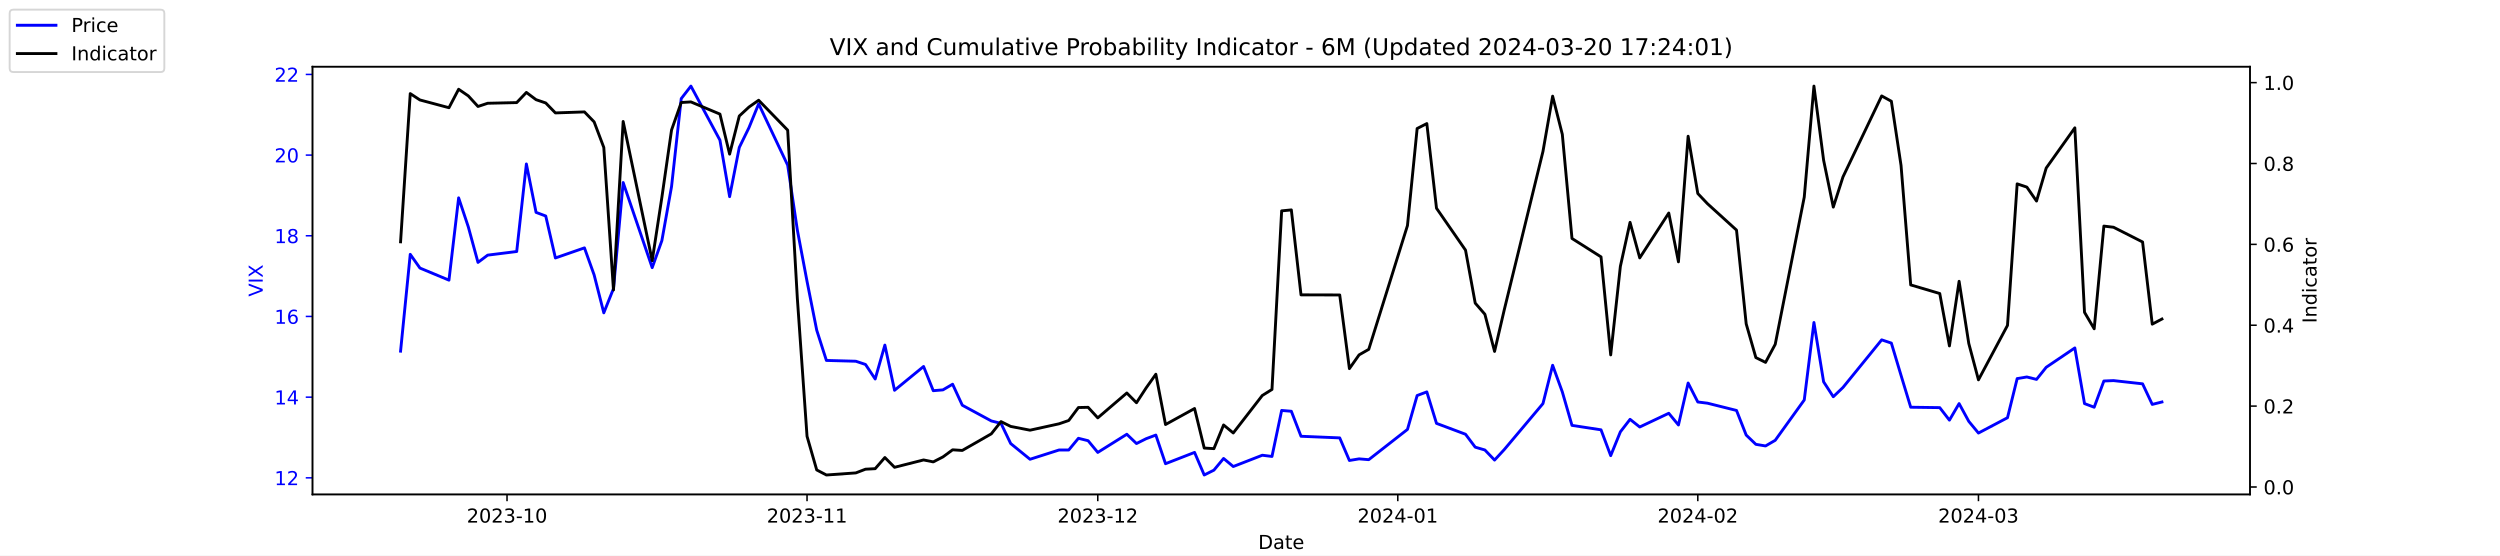
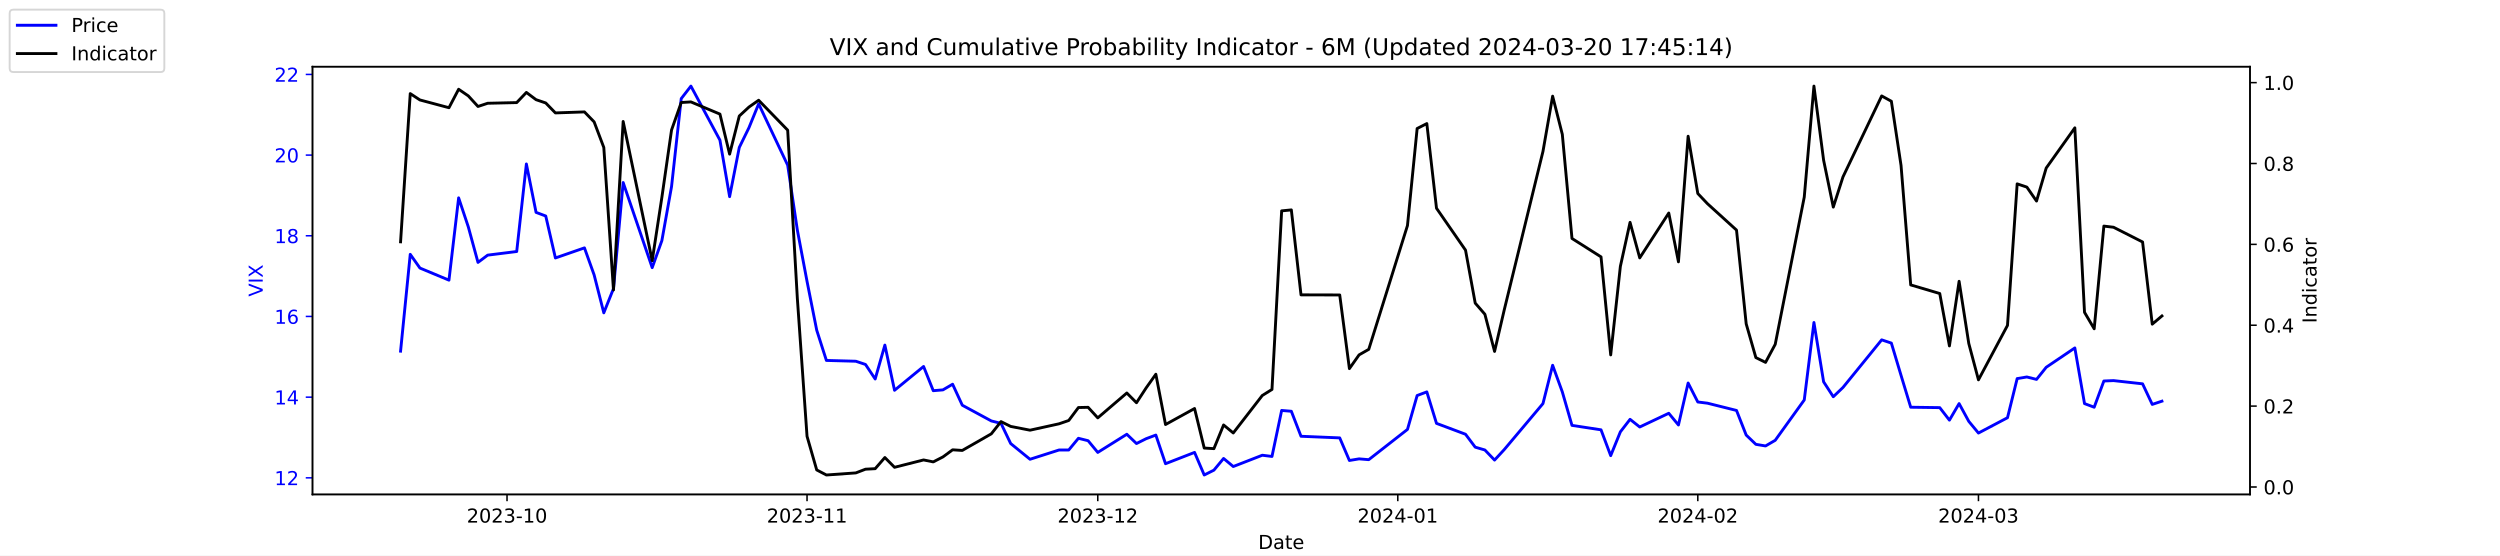
<svg xmlns="http://www.w3.org/2000/svg" xmlns:xlink="http://www.w3.org/1999/xlink" width="1296pt" height="288pt" viewBox="0 0 1296 288" version="1.1">
  <defs>
    <style type="text/css">*{stroke-linejoin: round; stroke-linecap: butt}</style>
  </defs>
  <g id="figure_1">
    <g id="patch_1">
      <path d="M 0 288  L 1296 288  L 1296 0  L 0 0  z " style="fill: #ffffff" />
    </g>
    <g id="axes_1">
      <g id="patch_2">
        <path d="M 162 256.32  L 1166.4 256.32  L 1166.4 34.56  L 162 34.56  z " style="fill: #ffffff" />
      </g>
      <g id="matplotlib.axis_1">
        <g id="xtick_1">
          <g id="line2d_1">
            <defs>
-               <path id="m87863d4981" d="M 0 0  L 0 3.5  " style="stroke: #000000; stroke-width: 0.8" />
+               <path id="mff0f65ae16" d="M 0 0  L 0 3.5  " style="stroke: #000000; stroke-width: 0.8" />
            </defs>
            <g>
-               <use xlink:href="#m87863d4981" x="262.841" y="256.32" style="stroke: #000000; stroke-width: 0.8" />
+               <use xlink:href="#mff0f65ae16" x="262.841" y="256.32" style="stroke: #000000; stroke-width: 0.8" />
            </g>
          </g>
          <g id="text_1">
            <g transform="translate(241.95 270.9184) scale(0.1 -0.1)">
              <defs>
                <path id="DejaVuSans-32" d="M 1228 531  L 3431 531  L 3431 0  L 469 0  L 469 531  Q 828 903 1448 1529  Q 2069 2156 2228 2338  Q 2531 2678 2651 2914  Q 2772 3150 2772 3378  Q 2772 3750 2511 3984  Q 2250 4219 1831 4219  Q 1534 4219 1204 4116  Q 875 4013 500 3803  L 500 4441  Q 881 4594 1212 4672  Q 1544 4750 1819 4750  Q 2544 4750 2975 4387  Q 3406 4025 3406 3419  Q 3406 3131 3298 2873  Q 3191 2616 2906 2266  Q 2828 2175 2409 1742  Q 1991 1309 1228 531  z " transform="scale(0.015625)" />
                <path id="DejaVuSans-30" d="M 2034 4250  Q 1547 4250 1301 3770  Q 1056 3291 1056 2328  Q 1056 1369 1301 889  Q 1547 409 2034 409  Q 2525 409 2770 889  Q 3016 1369 3016 2328  Q 3016 3291 2770 3770  Q 2525 4250 2034 4250  z M 2034 4750  Q 2819 4750 3233 4129  Q 3647 3509 3647 2328  Q 3647 1150 3233 529  Q 2819 -91 2034 -91  Q 1250 -91 836 529  Q 422 1150 422 2328  Q 422 3509 836 4129  Q 1250 4750 2034 4750  z " transform="scale(0.015625)" />
                <path id="DejaVuSans-33" d="M 2597 2516  Q 3050 2419 3304 2112  Q 3559 1806 3559 1356  Q 3559 666 3084 287  Q 2609 -91 1734 -91  Q 1441 -91 1130 -33  Q 819 25 488 141  L 488 750  Q 750 597 1062 519  Q 1375 441 1716 441  Q 2309 441 2620 675  Q 2931 909 2931 1356  Q 2931 1769 2642 2001  Q 2353 2234 1838 2234  L 1294 2234  L 1294 2753  L 1863 2753  Q 2328 2753 2575 2939  Q 2822 3125 2822 3475  Q 2822 3834 2567 4026  Q 2313 4219 1838 4219  Q 1578 4219 1281 4162  Q 984 4106 628 3988  L 628 4550  Q 988 4650 1302 4700  Q 1616 4750 1894 4750  Q 2613 4750 3031 4423  Q 3450 4097 3450 3541  Q 3450 3153 3228 2886  Q 3006 2619 2597 2516  z " transform="scale(0.015625)" />
                <path id="DejaVuSans-2d" d="M 313 2009  L 1997 2009  L 1997 1497  L 313 1497  L 313 2009  z " transform="scale(0.015625)" />
                <path id="DejaVuSans-31" d="M 794 531  L 1825 531  L 1825 4091  L 703 3866  L 703 4441  L 1819 4666  L 2450 4666  L 2450 531  L 3481 531  L 3481 0  L 794 0  L 794 531  z " transform="scale(0.015625)" />
              </defs>
              <use xlink:href="#DejaVuSans-32" />
              <use xlink:href="#DejaVuSans-30" x="63.623" />
              <use xlink:href="#DejaVuSans-32" x="127.246" />
              <use xlink:href="#DejaVuSans-33" x="190.869" />
              <use xlink:href="#DejaVuSans-2d" x="254.492" />
              <use xlink:href="#DejaVuSans-31" x="290.576" />
              <use xlink:href="#DejaVuSans-30" x="354.199" />
            </g>
          </g>
        </g>
        <g id="xtick_2">
          <g id="line2d_2">
            <g>
-               <use xlink:href="#m87863d4981" x="418.368" y="256.32" style="stroke: #000000; stroke-width: 0.8" />
+               <use xlink:href="#mff0f65ae16" x="418.368" y="256.32" style="stroke: #000000; stroke-width: 0.8" />
            </g>
          </g>
          <g id="text_2">
            <g transform="translate(397.4764 270.9184) scale(0.1 -0.1)">
              <use xlink:href="#DejaVuSans-32" />
              <use xlink:href="#DejaVuSans-30" x="63.623" />
              <use xlink:href="#DejaVuSans-32" x="127.246" />
              <use xlink:href="#DejaVuSans-33" x="190.869" />
              <use xlink:href="#DejaVuSans-2d" x="254.492" />
              <use xlink:href="#DejaVuSans-31" x="290.576" />
              <use xlink:href="#DejaVuSans-31" x="354.199" />
            </g>
          </g>
        </g>
        <g id="xtick_3">
          <g id="line2d_3">
            <g>
-               <use xlink:href="#m87863d4981" x="569.086" y="256.32" style="stroke: #000000; stroke-width: 0.8" />
+               <use xlink:href="#mff0f65ae16" x="569.086" y="256.32" style="stroke: #000000; stroke-width: 0.8" />
            </g>
          </g>
          <g id="text_3">
            <g transform="translate(548.195 270.9184) scale(0.1 -0.1)">
              <use xlink:href="#DejaVuSans-32" />
              <use xlink:href="#DejaVuSans-30" x="63.623" />
              <use xlink:href="#DejaVuSans-32" x="127.246" />
              <use xlink:href="#DejaVuSans-33" x="190.869" />
              <use xlink:href="#DejaVuSans-2d" x="254.492" />
              <use xlink:href="#DejaVuSans-31" x="290.576" />
              <use xlink:href="#DejaVuSans-32" x="354.199" />
            </g>
          </g>
        </g>
        <g id="xtick_4">
          <g id="line2d_4">
            <g>
-               <use xlink:href="#m87863d4981" x="724.613" y="256.32" style="stroke: #000000; stroke-width: 0.8" />
+               <use xlink:href="#mff0f65ae16" x="724.613" y="256.32" style="stroke: #000000; stroke-width: 0.8" />
            </g>
          </g>
          <g id="text_4">
            <g transform="translate(703.7214 270.9184) scale(0.1 -0.1)">
              <defs>
                <path id="DejaVuSans-34" d="M 2419 4116  L 825 1625  L 2419 1625  L 2419 4116  z M 2253 4666  L 3047 4666  L 3047 1625  L 3713 1625  L 3713 1100  L 3047 1100  L 3047 0  L 2419 0  L 2419 1100  L 313 1100  L 313 1709  L 2253 4666  z " transform="scale(0.015625)" />
              </defs>
              <use xlink:href="#DejaVuSans-32" />
              <use xlink:href="#DejaVuSans-30" x="63.623" />
              <use xlink:href="#DejaVuSans-32" x="127.246" />
              <use xlink:href="#DejaVuSans-34" x="190.869" />
              <use xlink:href="#DejaVuSans-2d" x="254.492" />
              <use xlink:href="#DejaVuSans-30" x="290.576" />
              <use xlink:href="#DejaVuSans-31" x="354.199" />
            </g>
          </g>
        </g>
        <g id="xtick_5">
          <g id="line2d_5">
            <g>
-               <use xlink:href="#m87863d4981" x="880.139" y="256.32" style="stroke: #000000; stroke-width: 0.8" />
+               <use xlink:href="#mff0f65ae16" x="880.139" y="256.32" style="stroke: #000000; stroke-width: 0.8" />
            </g>
          </g>
          <g id="text_5">
            <g transform="translate(859.2479 270.9184) scale(0.1 -0.1)">
              <use xlink:href="#DejaVuSans-32" />
              <use xlink:href="#DejaVuSans-30" x="63.623" />
              <use xlink:href="#DejaVuSans-32" x="127.246" />
              <use xlink:href="#DejaVuSans-34" x="190.869" />
              <use xlink:href="#DejaVuSans-2d" x="254.492" />
              <use xlink:href="#DejaVuSans-30" x="290.576" />
              <use xlink:href="#DejaVuSans-32" x="354.199" />
            </g>
          </g>
        </g>
        <g id="xtick_6">
          <g id="line2d_6">
            <g>
-               <use xlink:href="#m87863d4981" x="1025.632" y="256.32" style="stroke: #000000; stroke-width: 0.8" />
+               <use xlink:href="#mff0f65ae16" x="1025.632" y="256.32" style="stroke: #000000; stroke-width: 0.8" />
            </g>
          </g>
          <g id="text_6">
            <g transform="translate(1004.74 270.9184) scale(0.1 -0.1)">
              <use xlink:href="#DejaVuSans-32" />
              <use xlink:href="#DejaVuSans-30" x="63.623" />
              <use xlink:href="#DejaVuSans-32" x="127.246" />
              <use xlink:href="#DejaVuSans-34" x="190.869" />
              <use xlink:href="#DejaVuSans-2d" x="254.492" />
              <use xlink:href="#DejaVuSans-30" x="290.576" />
              <use xlink:href="#DejaVuSans-33" x="354.199" />
            </g>
          </g>
        </g>
        <g id="text_7">
          <g transform="translate(652.2492 284.5966) scale(0.1 -0.1)">
            <defs>
              <path id="DejaVuSans-44" d="M 1259 4147  L 1259 519  L 2022 519  Q 2988 519 3436 956  Q 3884 1394 3884 2338  Q 3884 3275 3436 3711  Q 2988 4147 2022 4147  L 1259 4147  z M 628 4666  L 1925 4666  Q 3281 4666 3915 4102  Q 4550 3538 4550 2338  Q 4550 1131 3912 565  Q 3275 0 1925 0  L 628 0  L 628 4666  z " transform="scale(0.015625)" />
              <path id="DejaVuSans-61" d="M 2194 1759  Q 1497 1759 1228 1600  Q 959 1441 959 1056  Q 959 750 1161 570  Q 1363 391 1709 391  Q 2188 391 2477 730  Q 2766 1069 2766 1631  L 2766 1759  L 2194 1759  z M 3341 1997  L 3341 0  L 2766 0  L 2766 531  Q 2569 213 2275 61  Q 1981 -91 1556 -91  Q 1019 -91 701 211  Q 384 513 384 1019  Q 384 1609 779 1909  Q 1175 2209 1959 2209  L 2766 2209  L 2766 2266  Q 2766 2663 2505 2880  Q 2244 3097 1772 3097  Q 1472 3097 1187 3025  Q 903 2953 641 2809  L 641 3341  Q 956 3463 1253 3523  Q 1550 3584 1831 3584  Q 2591 3584 2966 3190  Q 3341 2797 3341 1997  z " transform="scale(0.015625)" />
              <path id="DejaVuSans-74" d="M 1172 4494  L 1172 3500  L 2356 3500  L 2356 3053  L 1172 3053  L 1172 1153  Q 1172 725 1289 603  Q 1406 481 1766 481  L 2356 481  L 2356 0  L 1766 0  Q 1100 0 847 248  Q 594 497 594 1153  L 594 3053  L 172 3053  L 172 3500  L 594 3500  L 594 4494  L 1172 4494  z " transform="scale(0.015625)" />
              <path id="DejaVuSans-65" d="M 3597 1894  L 3597 1613  L 953 1613  Q 991 1019 1311 708  Q 1631 397 2203 397  Q 2534 397 2845 478  Q 3156 559 3463 722  L 3463 178  Q 3153 47 2828 -22  Q 2503 -91 2169 -91  Q 1331 -91 842 396  Q 353 884 353 1716  Q 353 2575 817 3079  Q 1281 3584 2069 3584  Q 2775 3584 3186 3129  Q 3597 2675 3597 1894  z M 3022 2063  Q 3016 2534 2758 2815  Q 2500 3097 2075 3097  Q 1594 3097 1305 2825  Q 1016 2553 972 2059  L 3022 2063  z " transform="scale(0.015625)" />
            </defs>
            <use xlink:href="#DejaVuSans-44" />
            <use xlink:href="#DejaVuSans-61" x="77.002" />
            <use xlink:href="#DejaVuSans-74" x="138.281" />
            <use xlink:href="#DejaVuSans-65" x="177.49" />
          </g>
        </g>
      </g>
      <g id="matplotlib.axis_2">
        <g id="ytick_1">
          <g id="line2d_7">
            <defs>
-               <path id="m4eb870f3af" d="M 0 0  L -3.5 0  " style="stroke: #0000ff; stroke-width: 0.8" />
+               <path id="m9106d88a7b" d="M 0 0  L -3.5 0  " style="stroke: #0000ff; stroke-width: 0.8" />
            </defs>
            <g>
-               <use xlink:href="#m4eb870f3af" x="162" y="247.704" style="fill: #0000ff; stroke: #0000ff; stroke-width: 0.8" />
+               <use xlink:href="#m9106d88a7b" x="162" y="247.704" style="fill: #0000ff; stroke: #0000ff; stroke-width: 0.8" />
            </g>
          </g>
          <g id="text_8">
            <g style="fill: #0000ff" transform="translate(142.275 251.5031) scale(0.1 -0.1)">
              <use xlink:href="#DejaVuSans-31" />
              <use xlink:href="#DejaVuSans-32" x="63.623" />
            </g>
          </g>
        </g>
        <g id="ytick_2">
          <g id="line2d_8">
            <g>
-               <use xlink:href="#m4eb870f3af" x="162" y="205.878" style="fill: #0000ff; stroke: #0000ff; stroke-width: 0.8" />
+               <use xlink:href="#m9106d88a7b" x="162" y="205.878" style="fill: #0000ff; stroke: #0000ff; stroke-width: 0.8" />
            </g>
          </g>
          <g id="text_9">
            <g style="fill: #0000ff" transform="translate(142.275 209.6774) scale(0.1 -0.1)">
              <use xlink:href="#DejaVuSans-31" />
              <use xlink:href="#DejaVuSans-34" x="63.623" />
            </g>
          </g>
        </g>
        <g id="ytick_3">
          <g id="line2d_9">
            <g>
-               <use xlink:href="#m4eb870f3af" x="162" y="164.052" style="fill: #0000ff; stroke: #0000ff; stroke-width: 0.8" />
+               <use xlink:href="#m9106d88a7b" x="162" y="164.052" style="fill: #0000ff; stroke: #0000ff; stroke-width: 0.8" />
            </g>
          </g>
          <g id="text_10">
            <g style="fill: #0000ff" transform="translate(142.275 167.8517) scale(0.1 -0.1)">
              <defs>
                <path id="DejaVuSans-36" d="M 2113 2584  Q 1688 2584 1439 2293  Q 1191 2003 1191 1497  Q 1191 994 1439 701  Q 1688 409 2113 409  Q 2538 409 2786 701  Q 3034 994 3034 1497  Q 3034 2003 2786 2293  Q 2538 2584 2113 2584  z M 3366 4563  L 3366 3988  Q 3128 4100 2886 4159  Q 2644 4219 2406 4219  Q 1781 4219 1451 3797  Q 1122 3375 1075 2522  Q 1259 2794 1537 2939  Q 1816 3084 2150 3084  Q 2853 3084 3261 2657  Q 3669 2231 3669 1497  Q 3669 778 3244 343  Q 2819 -91 2113 -91  Q 1303 -91 875 529  Q 447 1150 447 2328  Q 447 3434 972 4092  Q 1497 4750 2381 4750  Q 2619 4750 2861 4703  Q 3103 4656 3366 4563  z " transform="scale(0.015625)" />
              </defs>
              <use xlink:href="#DejaVuSans-31" />
              <use xlink:href="#DejaVuSans-36" x="63.623" />
            </g>
          </g>
        </g>
        <g id="ytick_4">
          <g id="line2d_10">
            <g>
-               <use xlink:href="#m4eb870f3af" x="162" y="122.227" style="fill: #0000ff; stroke: #0000ff; stroke-width: 0.8" />
+               <use xlink:href="#m9106d88a7b" x="162" y="122.227" style="fill: #0000ff; stroke: #0000ff; stroke-width: 0.8" />
            </g>
          </g>
          <g id="text_11">
            <g style="fill: #0000ff" transform="translate(142.275 126.0259) scale(0.1 -0.1)">
              <defs>
                <path id="DejaVuSans-38" d="M 2034 2216  Q 1584 2216 1326 1975  Q 1069 1734 1069 1313  Q 1069 891 1326 650  Q 1584 409 2034 409  Q 2484 409 2743 651  Q 3003 894 3003 1313  Q 3003 1734 2745 1975  Q 2488 2216 2034 2216  z M 1403 2484  Q 997 2584 770 2862  Q 544 3141 544 3541  Q 544 4100 942 4425  Q 1341 4750 2034 4750  Q 2731 4750 3128 4425  Q 3525 4100 3525 3541  Q 3525 3141 3298 2862  Q 3072 2584 2669 2484  Q 3125 2378 3379 2068  Q 3634 1759 3634 1313  Q 3634 634 3220 271  Q 2806 -91 2034 -91  Q 1263 -91 848 271  Q 434 634 434 1313  Q 434 1759 690 2068  Q 947 2378 1403 2484  z M 1172 3481  Q 1172 3119 1398 2916  Q 1625 2713 2034 2713  Q 2441 2713 2670 2916  Q 2900 3119 2900 3481  Q 2900 3844 2670 4047  Q 2441 4250 2034 4250  Q 1625 4250 1398 4047  Q 1172 3844 1172 3481  z " transform="scale(0.015625)" />
              </defs>
              <use xlink:href="#DejaVuSans-31" />
              <use xlink:href="#DejaVuSans-38" x="63.623" />
            </g>
          </g>
        </g>
        <g id="ytick_5">
          <g id="line2d_11">
            <g>
-               <use xlink:href="#m4eb870f3af" x="162" y="80.401" style="fill: #0000ff; stroke: #0000ff; stroke-width: 0.8" />
+               <use xlink:href="#m9106d88a7b" x="162" y="80.401" style="fill: #0000ff; stroke: #0000ff; stroke-width: 0.8" />
            </g>
          </g>
          <g id="text_12">
            <g style="fill: #0000ff" transform="translate(142.275 84.2002) scale(0.1 -0.1)">
              <use xlink:href="#DejaVuSans-32" />
              <use xlink:href="#DejaVuSans-30" x="63.623" />
            </g>
          </g>
        </g>
        <g id="ytick_6">
          <g id="line2d_12">
            <g>
-               <use xlink:href="#m4eb870f3af" x="162" y="38.575" style="fill: #0000ff; stroke: #0000ff; stroke-width: 0.8" />
+               <use xlink:href="#m9106d88a7b" x="162" y="38.575" style="fill: #0000ff; stroke: #0000ff; stroke-width: 0.8" />
            </g>
          </g>
          <g id="text_13">
            <g style="fill: #0000ff" transform="translate(142.275 42.37447) scale(0.1 -0.1)">
              <use xlink:href="#DejaVuSans-32" />
              <use xlink:href="#DejaVuSans-32" x="63.623" />
            </g>
          </g>
        </g>
        <g id="text_14">
          <g style="fill: #0000ff" transform="translate(136.1953 153.7603) rotate(-90) scale(0.1 -0.1)">
            <defs>
              <path id="DejaVuSans-56" d="M 1831 0  L 50 4666  L 709 4666  L 2188 738  L 3669 4666  L 4325 4666  L 2547 0  L 1831 0  z " transform="scale(0.015625)" />
              <path id="DejaVuSans-49" d="M 628 4666  L 1259 4666  L 1259 0  L 628 0  L 628 4666  z " transform="scale(0.015625)" />
              <path id="DejaVuSans-58" d="M 403 4666  L 1081 4666  L 2241 2931  L 3406 4666  L 4084 4666  L 2584 2425  L 4184 0  L 3506 0  L 2194 1984  L 872 0  L 191 0  L 1856 2491  L 403 4666  z " transform="scale(0.015625)" />
            </defs>
            <use xlink:href="#DejaVuSans-56" />
            <use xlink:href="#DejaVuSans-49" x="68.408" />
            <use xlink:href="#DejaVuSans-58" x="97.9" />
          </g>
        </g>
      </g>
      <g id="line2d_13">
-         <path d="M 207.655 182.037  L 212.672 131.847  L 217.689 138.957  L 232.739 145.231  L 237.756 102.569  L 242.773 117.626  L 247.79 136.029  L 252.807 132.265  L 267.858 130.383  L 272.875 85.002  L 277.892 110.097  L 282.909 111.979  L 287.926 133.729  L 302.977 128.501  L 307.994 142.512  L 313.011 162.17  L 318.028 149.623  L 323.045 94.622  L 338.096 138.748  L 343.113 124.736  L 348.13 96.713  L 353.147 51.123  L 358.164 44.64  L 373.215 72.663  L 378.232 101.941  L 383.249 76.428  L 388.266 66.18  L 393.283 53.842  L 408.334 85.629  L 413.351 119.299  L 418.368 145.858  L 423.385 171.163  L 428.402 186.847  L 443.662 187.266  L 448.679 188.939  L 453.696 196.467  L 458.713 178.901  L 463.73 202.323  L 478.781 189.984  L 483.798 202.532  L 488.815 202.114  L 493.832 199.186  L 498.849 210.061  L 513.9 218.217  L 518.917 219.472  L 523.934 229.928  L 533.967 238.084  L 549.018 233.274  L 554.035 233.274  L 559.052 227.209  L 564.069 228.464  L 569.086 234.529  L 584.137 225.118  L 589.154 229.928  L 594.171 227.418  L 599.188 225.536  L 604.205 240.384  L 619.256 234.529  L 624.273 246.24  L 629.29 243.73  L 634.307 237.666  L 639.324 241.848  L 654.375 235.993  L 659.392 236.62  L 664.409 212.779  L 669.426 213.198  L 674.443 226.164  L 694.511 227  L 699.528 238.711  L 704.545 237.875  L 709.562 238.293  L 729.63 222.608  L 734.647 205.042  L 739.664 203.159  L 744.681 219.472  L 759.732 225.118  L 764.749 231.81  L 769.766 233.274  L 774.783 238.502  L 779.8 233.065  L 799.868 209.224  L 804.885 189.357  L 809.902 203.159  L 814.919 220.517  L 829.969 222.818  L 834.986 236.202  L 840.003 223.863  L 845.02 217.38  L 850.037 221.354  L 865.088 214.243  L 870.105 220.308  L 875.122 198.559  L 880.139 208.388  L 885.156 209.015  L 900.207 212.779  L 905.224 225.536  L 910.241 230.346  L 915.258 231.183  L 920.275 228.255  L 935.326 207.342  L 940.343 167.189  L 945.36 197.931  L 950.377 205.669  L 955.394 200.859  L 975.462 176.182  L 980.479 177.855  L 985.496 194.585  L 990.513 211.106  L 1005.564 211.316  L 1010.581 217.798  L 1015.598 209.224  L 1020.615 218.426  L 1025.632 224.491  L 1040.683 216.544  L 1045.7 196.258  L 1050.717 195.422  L 1055.734 196.677  L 1060.751 190.403  L 1075.593 180.364  L 1080.61 209.224  L 1085.627 211.106  L 1090.644 197.513  L 1095.661 197.304  L 1110.711 198.977  L 1115.728 209.642  L 1120.745 208.388  " clip-path="url(#pd33dd49cc5)" style="fill: none; stroke: #0000ff; stroke-width: 1.5; stroke-linecap: square" />
+         <path d="M 207.655 182.037  L 212.672 131.847  L 217.689 138.957  L 232.739 145.231  L 237.756 102.569  L 242.773 117.626  L 247.79 136.029  L 252.807 132.265  L 267.858 130.383  L 272.875 85.002  L 277.892 110.097  L 282.909 111.979  L 287.926 133.729  L 302.977 128.501  L 307.994 142.512  L 313.011 162.17  L 318.028 149.623  L 323.045 94.622  L 338.096 138.748  L 343.113 124.736  L 348.13 96.713  L 353.147 51.123  L 358.164 44.64  L 373.215 72.663  L 378.232 101.941  L 383.249 76.428  L 388.266 66.18  L 393.283 53.842  L 408.334 85.629  L 413.351 119.299  L 418.368 145.858  L 423.385 171.163  L 428.402 186.847  L 443.662 187.266  L 448.679 188.939  L 453.696 196.467  L 458.713 178.901  L 463.73 202.323  L 478.781 189.984  L 483.798 202.532  L 488.815 202.114  L 493.832 199.186  L 498.849 210.061  L 513.9 218.217  L 518.917 219.472  L 523.934 229.928  L 533.967 238.084  L 549.018 233.274  L 554.035 233.274  L 559.052 227.209  L 564.069 228.464  L 569.086 234.529  L 584.137 225.118  L 589.154 229.928  L 594.171 227.418  L 599.188 225.536  L 604.205 240.384  L 619.256 234.529  L 624.273 246.24  L 629.29 243.73  L 634.307 237.666  L 639.324 241.848  L 654.375 235.993  L 659.392 236.62  L 664.409 212.779  L 669.426 213.198  L 674.443 226.164  L 694.511 227  L 699.528 238.711  L 704.545 237.875  L 709.562 238.293  L 729.63 222.608  L 734.647 205.042  L 739.664 203.159  L 744.681 219.472  L 759.732 225.118  L 764.749 231.81  L 769.766 233.274  L 774.783 238.502  L 779.8 233.065  L 799.868 209.224  L 804.885 189.357  L 809.902 203.159  L 814.919 220.517  L 829.969 222.818  L 834.986 236.202  L 840.003 223.863  L 845.02 217.38  L 850.037 221.354  L 865.088 214.243  L 870.105 220.308  L 875.122 198.559  L 880.139 208.388  L 885.156 209.015  L 900.207 212.779  L 905.224 225.536  L 910.241 230.346  L 915.258 231.183  L 920.275 228.255  L 935.326 207.342  L 940.343 167.189  L 945.36 197.931  L 950.377 205.669  L 955.394 200.859  L 975.462 176.182  L 980.479 177.855  L 985.496 194.585  L 990.513 211.106  L 1005.564 211.316  L 1010.581 217.798  L 1015.598 209.224  L 1020.615 218.426  L 1025.632 224.491  L 1040.683 216.544  L 1045.7 196.258  L 1050.717 195.422  L 1055.734 196.677  L 1060.751 190.403  L 1075.593 180.364  L 1080.61 209.224  L 1085.627 211.106  L 1090.644 197.513  L 1095.661 197.304  L 1110.711 198.977  L 1115.728 209.642  L 1120.745 207.969  " clip-path="url(#p657e488a94)" style="fill: none; stroke: #0000ff; stroke-width: 1.5; stroke-linecap: square" />
      </g>
      <g id="patch_3">
        <path d="M 162 256.32  L 162 34.56  " style="fill: none; stroke: #000000; stroke-width: 0.8; stroke-linejoin: miter; stroke-linecap: square" />
      </g>
      <g id="patch_4">
        <path d="M 1166.4 256.32  L 1166.4 34.56  " style="fill: none; stroke: #000000; stroke-width: 0.8; stroke-linejoin: miter; stroke-linecap: square" />
      </g>
      <g id="patch_5">
        <path d="M 162 256.32  L 1166.4 256.32  " style="fill: none; stroke: #000000; stroke-width: 0.8; stroke-linejoin: miter; stroke-linecap: square" />
      </g>
      <g id="patch_6">
        <path d="M 162 34.56  L 1166.4 34.56  " style="fill: none; stroke: #000000; stroke-width: 0.8; stroke-linejoin: miter; stroke-linecap: square" />
      </g>
    </g>
    <g id="axes_2">
      <g id="matplotlib.axis_3">
        <g id="ytick_7">
          <g id="line2d_14">
            <defs>
-               <path id="m536a6d7757" d="M 0 0  L 3.5 0  " style="stroke: #000000; stroke-width: 0.8" />
+               <path id="mf52c70230d" d="M 0 0  L 3.5 0  " style="stroke: #000000; stroke-width: 0.8" />
            </defs>
            <g>
-               <use xlink:href="#m536a6d7757" x="1166.4" y="252.461" style="stroke: #000000; stroke-width: 0.8" />
+               <use xlink:href="#mf52c70230d" x="1166.4" y="252.461" style="stroke: #000000; stroke-width: 0.8" />
            </g>
          </g>
          <g id="text_15">
            <g transform="translate(1173.4 256.2606) scale(0.1 -0.1)">
              <defs>
                <path id="DejaVuSans-2e" d="M 684 794  L 1344 794  L 1344 0  L 684 0  L 684 794  z " transform="scale(0.015625)" />
              </defs>
              <use xlink:href="#DejaVuSans-30" />
              <use xlink:href="#DejaVuSans-2e" x="63.623" />
              <use xlink:href="#DejaVuSans-30" x="95.41" />
            </g>
          </g>
        </g>
        <g id="ytick_8">
          <g id="line2d_15">
            <g>
-               <use xlink:href="#m536a6d7757" x="1166.4" y="210.535" style="stroke: #000000; stroke-width: 0.8" />
+               <use xlink:href="#mf52c70230d" x="1166.4" y="210.535" style="stroke: #000000; stroke-width: 0.8" />
            </g>
          </g>
          <g id="text_16">
            <g transform="translate(1173.4 214.3337) scale(0.1 -0.1)">
              <use xlink:href="#DejaVuSans-30" />
              <use xlink:href="#DejaVuSans-2e" x="63.623" />
              <use xlink:href="#DejaVuSans-32" x="95.41" />
            </g>
          </g>
        </g>
        <g id="ytick_9">
          <g id="line2d_16">
            <g>
-               <use xlink:href="#m536a6d7757" x="1166.4" y="168.608" style="stroke: #000000; stroke-width: 0.8" />
+               <use xlink:href="#mf52c70230d" x="1166.4" y="168.608" style="stroke: #000000; stroke-width: 0.8" />
            </g>
          </g>
          <g id="text_17">
            <g transform="translate(1173.4 172.4068) scale(0.1 -0.1)">
              <use xlink:href="#DejaVuSans-30" />
              <use xlink:href="#DejaVuSans-2e" x="63.623" />
              <use xlink:href="#DejaVuSans-34" x="95.41" />
            </g>
          </g>
        </g>
        <g id="ytick_10">
          <g id="line2d_17">
            <g>
-               <use xlink:href="#m536a6d7757" x="1166.4" y="126.681" style="stroke: #000000; stroke-width: 0.8" />
+               <use xlink:href="#mf52c70230d" x="1166.4" y="126.681" style="stroke: #000000; stroke-width: 0.8" />
            </g>
          </g>
          <g id="text_18">
            <g transform="translate(1173.4 130.4799) scale(0.1 -0.1)">
              <use xlink:href="#DejaVuSans-30" />
              <use xlink:href="#DejaVuSans-2e" x="63.623" />
              <use xlink:href="#DejaVuSans-36" x="95.41" />
            </g>
          </g>
        </g>
        <g id="ytick_11">
          <g id="line2d_18">
            <g>
-               <use xlink:href="#m536a6d7757" x="1166.4" y="84.754" style="stroke: #000000; stroke-width: 0.8" />
+               <use xlink:href="#mf52c70230d" x="1166.4" y="84.754" style="stroke: #000000; stroke-width: 0.8" />
            </g>
          </g>
          <g id="text_19">
            <g transform="translate(1173.4 88.55298) scale(0.1 -0.1)">
              <use xlink:href="#DejaVuSans-30" />
              <use xlink:href="#DejaVuSans-2e" x="63.623" />
              <use xlink:href="#DejaVuSans-38" x="95.41" />
            </g>
          </g>
        </g>
        <g id="ytick_12">
          <g id="line2d_19">
            <g>
-               <use xlink:href="#m536a6d7757" x="1166.4" y="42.827" style="stroke: #000000; stroke-width: 0.8" />
+               <use xlink:href="#mf52c70230d" x="1166.4" y="42.827" style="stroke: #000000; stroke-width: 0.8" />
            </g>
          </g>
          <g id="text_20">
            <g transform="translate(1173.4 46.62607) scale(0.1 -0.1)">
              <use xlink:href="#DejaVuSans-31" />
              <use xlink:href="#DejaVuSans-2e" x="63.623" />
              <use xlink:href="#DejaVuSans-30" x="95.41" />
            </g>
          </g>
        </g>
        <g id="text_21">
          <g transform="translate(1200.902 167.5353) rotate(-90) scale(0.1 -0.1)">
            <defs>
              <path id="DejaVuSans-6e" d="M 3513 2113  L 3513 0  L 2938 0  L 2938 2094  Q 2938 2591 2744 2837  Q 2550 3084 2163 3084  Q 1697 3084 1428 2787  Q 1159 2491 1159 1978  L 1159 0  L 581 0  L 581 3500  L 1159 3500  L 1159 2956  Q 1366 3272 1645 3428  Q 1925 3584 2291 3584  Q 2894 3584 3203 3211  Q 3513 2838 3513 2113  z " transform="scale(0.015625)" />
              <path id="DejaVuSans-64" d="M 2906 2969  L 2906 4863  L 3481 4863  L 3481 0  L 2906 0  L 2906 525  Q 2725 213 2448 61  Q 2172 -91 1784 -91  Q 1150 -91 751 415  Q 353 922 353 1747  Q 353 2572 751 3078  Q 1150 3584 1784 3584  Q 2172 3584 2448 3432  Q 2725 3281 2906 2969  z M 947 1747  Q 947 1113 1208 752  Q 1469 391 1925 391  Q 2381 391 2643 752  Q 2906 1113 2906 1747  Q 2906 2381 2643 2742  Q 2381 3103 1925 3103  Q 1469 3103 1208 2742  Q 947 2381 947 1747  z " transform="scale(0.015625)" />
              <path id="DejaVuSans-69" d="M 603 3500  L 1178 3500  L 1178 0  L 603 0  L 603 3500  z M 603 4863  L 1178 4863  L 1178 4134  L 603 4134  L 603 4863  z " transform="scale(0.015625)" />
              <path id="DejaVuSans-63" d="M 3122 3366  L 3122 2828  Q 2878 2963 2633 3030  Q 2388 3097 2138 3097  Q 1578 3097 1268 2742  Q 959 2388 959 1747  Q 959 1106 1268 751  Q 1578 397 2138 397  Q 2388 397 2633 464  Q 2878 531 3122 666  L 3122 134  Q 2881 22 2623 -34  Q 2366 -91 2075 -91  Q 1284 -91 818 406  Q 353 903 353 1747  Q 353 2603 823 3093  Q 1294 3584 2113 3584  Q 2378 3584 2631 3529  Q 2884 3475 3122 3366  z " transform="scale(0.015625)" />
              <path id="DejaVuSans-6f" d="M 1959 3097  Q 1497 3097 1228 2736  Q 959 2375 959 1747  Q 959 1119 1226 758  Q 1494 397 1959 397  Q 2419 397 2687 759  Q 2956 1122 2956 1747  Q 2956 2369 2687 2733  Q 2419 3097 1959 3097  z M 1959 3584  Q 2709 3584 3137 3096  Q 3566 2609 3566 1747  Q 3566 888 3137 398  Q 2709 -91 1959 -91  Q 1206 -91 779 398  Q 353 888 353 1747  Q 353 2609 779 3096  Q 1206 3584 1959 3584  z " transform="scale(0.015625)" />
              <path id="DejaVuSans-72" d="M 2631 2963  Q 2534 3019 2420 3045  Q 2306 3072 2169 3072  Q 1681 3072 1420 2755  Q 1159 2438 1159 1844  L 1159 0  L 581 0  L 581 3500  L 1159 3500  L 1159 2956  Q 1341 3275 1631 3429  Q 1922 3584 2338 3584  Q 2397 3584 2469 3576  Q 2541 3569 2628 3553  L 2631 2963  z " transform="scale(0.015625)" />
            </defs>
            <use xlink:href="#DejaVuSans-49" />
            <use xlink:href="#DejaVuSans-6e" x="29.492" />
            <use xlink:href="#DejaVuSans-64" x="92.871" />
            <use xlink:href="#DejaVuSans-69" x="156.348" />
            <use xlink:href="#DejaVuSans-63" x="184.131" />
            <use xlink:href="#DejaVuSans-61" x="239.111" />
            <use xlink:href="#DejaVuSans-74" x="300.391" />
            <use xlink:href="#DejaVuSans-6f" x="339.6" />
            <use xlink:href="#DejaVuSans-72" x="400.781" />
          </g>
        </g>
      </g>
      <g id="line2d_20">
-         <path d="M 207.655 125.36  L 212.672 48.523  L 217.689 51.818  L 232.739 55.84  L 237.756 46.27  L 242.773 49.714  L 247.79 55.196  L 252.807 53.533  L 267.858 53.183  L 272.875 47.919  L 277.892 51.676  L 282.909 53.378  L 287.926 58.536  L 302.977 58.014  L 307.994 63.187  L 313.011 76.444  L 318.028 150.306  L 323.045 62.975  L 338.096 135.12  L 343.113 102.306  L 348.13 67.397  L 353.147 53.146  L 358.164 52.833  L 373.215 59.145  L 378.232 79.898  L 383.249 60.134  L 388.266 55.494  L 393.283 51.97  L 408.334 67.473  L 413.351 154.832  L 418.368 226.181  L 423.385 243.614  L 428.402 246.24  L 443.662 245.155  L 448.679 243.23  L 453.696 242.964  L 458.713 237.183  L 463.73 242.25  L 478.781 238.435  L 483.798 239.446  L 488.815 236.871  L 493.832 233.181  L 498.849 233.507  L 513.9 224.892  L 518.917 218.558  L 523.934 221.057  L 533.967 223.009  L 549.018 219.7  L 554.035 217.982  L 559.052 211.268  L 564.069 211.153  L 569.086 216.619  L 584.137 203.731  L 589.154 208.779  L 594.171 201.073  L 599.188 194.005  L 604.205 220.075  L 619.256 211.773  L 624.273 232.27  L 629.29 232.576  L 634.307 220.306  L 639.324 224.445  L 654.375 205.016  L 659.392 201.89  L 664.409 109.314  L 669.426 108.817  L 674.443 152.854  L 694.511 152.91  L 699.528 191.088  L 704.545 183.971  L 709.562 181.099  L 729.63 116.924  L 734.647 66.625  L 739.664 64.069  L 744.681 107.95  L 759.732 129.692  L 764.749 157.129  L 769.766 162.918  L 774.783 182.173  L 779.8 160.638  L 799.868 78.509  L 804.885 49.855  L 809.902 69.641  L 814.919 123.62  L 829.969 133.166  L 834.986 183.971  L 840.003 138.075  L 845.02 115.269  L 850.037 133.687  L 865.088 110.438  L 870.105 135.725  L 875.122 70.632  L 880.139 100.32  L 885.156 105.601  L 900.207 119.275  L 905.224 167.88  L 910.241 185.376  L 915.258 187.855  L 920.275 178.494  L 935.326 102.174  L 940.343 44.64  L 945.36 83.051  L 950.377 107.357  L 955.394 91.715  L 975.462 49.731  L 980.479 52.489  L 985.496 85.756  L 990.513 147.7  L 1005.564 152.158  L 1010.581 179.324  L 1015.598 145.833  L 1020.615 178.052  L 1025.632 196.907  L 1040.683 168.687  L 1045.7 95.313  L 1050.717 96.993  L 1055.734 104.224  L 1060.751 87.118  L 1075.593 66.278  L 1080.61 161.903  L 1085.627 170.437  L 1090.644 117.21  L 1095.661 117.809  L 1110.711 125.441  L 1115.728 168.039  L 1120.745 165.386  " clip-path="url(#pd33dd49cc5)" style="fill: none; stroke: #000000; stroke-width: 1.5; stroke-linecap: square" />
+         <path d="M 207.655 125.36  L 212.672 48.523  L 217.689 51.818  L 232.739 55.84  L 237.756 46.27  L 242.773 49.714  L 247.79 55.196  L 252.807 53.533  L 267.858 53.183  L 272.875 47.919  L 277.892 51.676  L 282.909 53.378  L 287.926 58.536  L 302.977 58.014  L 307.994 63.187  L 313.011 76.444  L 318.028 150.306  L 323.045 62.975  L 338.096 135.12  L 343.113 102.306  L 348.13 67.397  L 353.147 53.146  L 358.164 52.833  L 373.215 59.145  L 378.232 79.898  L 383.249 60.134  L 388.266 55.494  L 393.283 51.97  L 408.334 67.473  L 413.351 154.832  L 418.368 226.181  L 423.385 243.614  L 428.402 246.24  L 443.662 245.155  L 448.679 243.23  L 453.696 242.964  L 458.713 237.183  L 463.73 242.25  L 478.781 238.435  L 483.798 239.446  L 488.815 236.871  L 493.832 233.181  L 498.849 233.507  L 513.9 224.892  L 518.917 218.558  L 523.934 221.057  L 533.967 223.009  L 549.018 219.7  L 554.035 217.982  L 559.052 211.268  L 564.069 211.153  L 569.086 216.619  L 584.137 203.731  L 589.154 208.779  L 594.171 201.073  L 599.188 194.005  L 604.205 220.075  L 619.256 211.773  L 624.273 232.27  L 629.29 232.576  L 634.307 220.306  L 639.324 224.445  L 654.375 205.016  L 659.392 201.89  L 664.409 109.314  L 669.426 108.817  L 674.443 152.854  L 694.511 152.91  L 699.528 191.088  L 704.545 183.971  L 709.562 181.099  L 729.63 116.924  L 734.647 66.625  L 739.664 64.069  L 744.681 107.95  L 759.732 129.692  L 764.749 157.129  L 769.766 162.918  L 774.783 182.173  L 779.8 160.638  L 799.868 78.509  L 804.885 49.855  L 809.902 69.641  L 814.919 123.62  L 829.969 133.166  L 834.986 183.971  L 840.003 138.075  L 845.02 115.269  L 850.037 133.687  L 865.088 110.438  L 870.105 135.725  L 875.122 70.632  L 880.139 100.32  L 885.156 105.601  L 900.207 119.275  L 905.224 167.88  L 910.241 185.376  L 915.258 187.855  L 920.275 178.494  L 935.326 102.174  L 940.343 44.64  L 945.36 83.051  L 950.377 107.357  L 955.394 91.715  L 975.462 49.731  L 980.479 52.489  L 985.496 85.756  L 990.513 147.7  L 1005.564 152.158  L 1010.581 179.324  L 1015.598 145.833  L 1020.615 178.052  L 1025.632 196.907  L 1040.683 168.687  L 1045.7 95.313  L 1050.717 96.993  L 1055.734 104.224  L 1060.751 87.118  L 1075.593 66.278  L 1080.61 161.903  L 1085.627 170.437  L 1090.644 117.21  L 1095.661 117.809  L 1110.711 125.441  L 1115.728 168.039  L 1120.745 163.796  " clip-path="url(#p657e488a94)" style="fill: none; stroke: #000000; stroke-width: 1.5; stroke-linecap: square" />
      </g>
      <g id="patch_7">
        <path d="M 162 256.32  L 162 34.56  " style="fill: none; stroke: #000000; stroke-width: 0.8; stroke-linejoin: miter; stroke-linecap: square" />
      </g>
      <g id="patch_8">
        <path d="M 1166.4 256.32  L 1166.4 34.56  " style="fill: none; stroke: #000000; stroke-width: 0.8; stroke-linejoin: miter; stroke-linecap: square" />
      </g>
      <g id="patch_9">
        <path d="M 162 256.32  L 1166.4 256.32  " style="fill: none; stroke: #000000; stroke-width: 0.8; stroke-linejoin: miter; stroke-linecap: square" />
      </g>
      <g id="patch_10">
        <path d="M 162 34.56  L 1166.4 34.56  " style="fill: none; stroke: #000000; stroke-width: 0.8; stroke-linejoin: miter; stroke-linecap: square" />
      </g>
      <g id="text_22">
        <g transform="translate(430.0941 28.56) scale(0.12 -0.12)">
          <defs>
            <path id="DejaVuSans-20" transform="scale(0.015625)" />
            <path id="DejaVuSans-43" d="M 4122 4306  L 4122 3641  Q 3803 3938 3442 4084  Q 3081 4231 2675 4231  Q 1875 4231 1450 3742  Q 1025 3253 1025 2328  Q 1025 1406 1450 917  Q 1875 428 2675 428  Q 3081 428 3442 575  Q 3803 722 4122 1019  L 4122 359  Q 3791 134 3420 21  Q 3050 -91 2638 -91  Q 1578 -91 968 557  Q 359 1206 359 2328  Q 359 3453 968 4101  Q 1578 4750 2638 4750  Q 3056 4750 3426 4639  Q 3797 4528 4122 4306  z " transform="scale(0.015625)" />
            <path id="DejaVuSans-75" d="M 544 1381  L 544 3500  L 1119 3500  L 1119 1403  Q 1119 906 1312 657  Q 1506 409 1894 409  Q 2359 409 2629 706  Q 2900 1003 2900 1516  L 2900 3500  L 3475 3500  L 3475 0  L 2900 0  L 2900 538  Q 2691 219 2414 64  Q 2138 -91 1772 -91  Q 1169 -91 856 284  Q 544 659 544 1381  z M 1991 3584  L 1991 3584  z " transform="scale(0.015625)" />
            <path id="DejaVuSans-6d" d="M 3328 2828  Q 3544 3216 3844 3400  Q 4144 3584 4550 3584  Q 5097 3584 5394 3201  Q 5691 2819 5691 2113  L 5691 0  L 5113 0  L 5113 2094  Q 5113 2597 4934 2840  Q 4756 3084 4391 3084  Q 3944 3084 3684 2787  Q 3425 2491 3425 1978  L 3425 0  L 2847 0  L 2847 2094  Q 2847 2600 2669 2842  Q 2491 3084 2119 3084  Q 1678 3084 1418 2786  Q 1159 2488 1159 1978  L 1159 0  L 581 0  L 581 3500  L 1159 3500  L 1159 2956  Q 1356 3278 1631 3431  Q 1906 3584 2284 3584  Q 2666 3584 2933 3390  Q 3200 3197 3328 2828  z " transform="scale(0.015625)" />
            <path id="DejaVuSans-6c" d="M 603 4863  L 1178 4863  L 1178 0  L 603 0  L 603 4863  z " transform="scale(0.015625)" />
            <path id="DejaVuSans-76" d="M 191 3500  L 800 3500  L 1894 563  L 2988 3500  L 3597 3500  L 2284 0  L 1503 0  L 191 3500  z " transform="scale(0.015625)" />
            <path id="DejaVuSans-50" d="M 1259 4147  L 1259 2394  L 2053 2394  Q 2494 2394 2734 2622  Q 2975 2850 2975 3272  Q 2975 3691 2734 3919  Q 2494 4147 2053 4147  L 1259 4147  z M 628 4666  L 2053 4666  Q 2838 4666 3239 4311  Q 3641 3956 3641 3272  Q 3641 2581 3239 2228  Q 2838 1875 2053 1875  L 1259 1875  L 1259 0  L 628 0  L 628 4666  z " transform="scale(0.015625)" />
            <path id="DejaVuSans-62" d="M 3116 1747  Q 3116 2381 2855 2742  Q 2594 3103 2138 3103  Q 1681 3103 1420 2742  Q 1159 2381 1159 1747  Q 1159 1113 1420 752  Q 1681 391 2138 391  Q 2594 391 2855 752  Q 3116 1113 3116 1747  z M 1159 2969  Q 1341 3281 1617 3432  Q 1894 3584 2278 3584  Q 2916 3584 3314 3078  Q 3713 2572 3713 1747  Q 3713 922 3314 415  Q 2916 -91 2278 -91  Q 1894 -91 1617 61  Q 1341 213 1159 525  L 1159 0  L 581 0  L 581 4863  L 1159 4863  L 1159 2969  z " transform="scale(0.015625)" />
            <path id="DejaVuSans-79" d="M 2059 -325  Q 1816 -950 1584 -1140  Q 1353 -1331 966 -1331  L 506 -1331  L 506 -850  L 844 -850  Q 1081 -850 1212 -737  Q 1344 -625 1503 -206  L 1606 56  L 191 3500  L 800 3500  L 1894 763  L 2988 3500  L 3597 3500  L 2059 -325  z " transform="scale(0.015625)" />
            <path id="DejaVuSans-4d" d="M 628 4666  L 1569 4666  L 2759 1491  L 3956 4666  L 4897 4666  L 4897 0  L 4281 0  L 4281 4097  L 3078 897  L 2444 897  L 1241 4097  L 1241 0  L 628 0  L 628 4666  z " transform="scale(0.015625)" />
            <path id="DejaVuSans-28" d="M 1984 4856  Q 1566 4138 1362 3434  Q 1159 2731 1159 2009  Q 1159 1288 1364 580  Q 1569 -128 1984 -844  L 1484 -844  Q 1016 -109 783 600  Q 550 1309 550 2009  Q 550 2706 781 3412  Q 1013 4119 1484 4856  L 1984 4856  z " transform="scale(0.015625)" />
            <path id="DejaVuSans-55" d="M 556 4666  L 1191 4666  L 1191 1831  Q 1191 1081 1462 751  Q 1734 422 2344 422  Q 2950 422 3222 751  Q 3494 1081 3494 1831  L 3494 4666  L 4128 4666  L 4128 1753  Q 4128 841 3676 375  Q 3225 -91 2344 -91  Q 1459 -91 1007 375  Q 556 841 556 1753  L 556 4666  z " transform="scale(0.015625)" />
            <path id="DejaVuSans-70" d="M 1159 525  L 1159 -1331  L 581 -1331  L 581 3500  L 1159 3500  L 1159 2969  Q 1341 3281 1617 3432  Q 1894 3584 2278 3584  Q 2916 3584 3314 3078  Q 3713 2572 3713 1747  Q 3713 922 3314 415  Q 2916 -91 2278 -91  Q 1894 -91 1617 61  Q 1341 213 1159 525  z M 3116 1747  Q 3116 2381 2855 2742  Q 2594 3103 2138 3103  Q 1681 3103 1420 2742  Q 1159 2381 1159 1747  Q 1159 1113 1420 752  Q 1681 391 2138 391  Q 2594 391 2855 752  Q 3116 1113 3116 1747  z " transform="scale(0.015625)" />
            <path id="DejaVuSans-37" d="M 525 4666  L 3525 4666  L 3525 4397  L 1831 0  L 1172 0  L 2766 4134  L 525 4134  L 525 4666  z " transform="scale(0.015625)" />
            <path id="DejaVuSans-3a" d="M 750 794  L 1409 794  L 1409 0  L 750 0  L 750 794  z M 750 3309  L 1409 3309  L 1409 2516  L 750 2516  L 750 3309  z " transform="scale(0.015625)" />
+             <path id="DejaVuSans-35" d="M 691 4666  L 3169 4666  L 3169 4134  L 1269 4134  L 1269 2991  Q 1406 3038 1543 3061  Q 1681 3084 1819 3084  Q 2600 3084 3056 2656  Q 3513 2228 3513 1497  Q 3513 744 3044 326  Q 2575 -91 1722 -91  Q 1428 -91 1123 -41  Q 819 9 494 109  L 494 744  Q 775 591 1075 516  Q 1375 441 1709 441  Q 2250 441 2565 725  Q 2881 1009 2881 1497  Q 2881 1984 2565 2268  Q 2250 2553 1709 2553  Q 1456 2553 1204 2497  Q 953 2441 691 2322  L 691 4666  z " transform="scale(0.015625)" />
            <path id="DejaVuSans-29" d="M 513 4856  L 1013 4856  Q 1481 4119 1714 3412  Q 1947 2706 1947 2009  Q 1947 1309 1714 600  Q 1481 -109 1013 -844  L 513 -844  Q 928 -128 1133 580  Q 1338 1288 1338 2009  Q 1338 2731 1133 3434  Q 928 4138 513 4856  z " transform="scale(0.015625)" />
          </defs>
          <use xlink:href="#DejaVuSans-56" />
          <use xlink:href="#DejaVuSans-49" x="68.408" />
          <use xlink:href="#DejaVuSans-58" x="97.9" />
          <use xlink:href="#DejaVuSans-20" x="166.406" />
          <use xlink:href="#DejaVuSans-61" x="198.193" />
          <use xlink:href="#DejaVuSans-6e" x="259.473" />
          <use xlink:href="#DejaVuSans-64" x="322.852" />
          <use xlink:href="#DejaVuSans-20" x="386.328" />
          <use xlink:href="#DejaVuSans-43" x="418.115" />
          <use xlink:href="#DejaVuSans-75" x="487.939" />
          <use xlink:href="#DejaVuSans-6d" x="551.318" />
          <use xlink:href="#DejaVuSans-75" x="648.73" />
          <use xlink:href="#DejaVuSans-6c" x="712.109" />
          <use xlink:href="#DejaVuSans-61" x="739.893" />
          <use xlink:href="#DejaVuSans-74" x="801.172" />
          <use xlink:href="#DejaVuSans-69" x="840.381" />
          <use xlink:href="#DejaVuSans-76" x="868.164" />
          <use xlink:href="#DejaVuSans-65" x="927.344" />
          <use xlink:href="#DejaVuSans-20" x="988.867" />
          <use xlink:href="#DejaVuSans-50" x="1020.654" />
          <use xlink:href="#DejaVuSans-72" x="1079.207" />
          <use xlink:href="#DejaVuSans-6f" x="1118.07" />
          <use xlink:href="#DejaVuSans-62" x="1179.252" />
          <use xlink:href="#DejaVuSans-61" x="1242.729" />
          <use xlink:href="#DejaVuSans-62" x="1304.008" />
          <use xlink:href="#DejaVuSans-69" x="1367.484" />
          <use xlink:href="#DejaVuSans-6c" x="1395.268" />
          <use xlink:href="#DejaVuSans-69" x="1423.051" />
          <use xlink:href="#DejaVuSans-74" x="1450.834" />
          <use xlink:href="#DejaVuSans-79" x="1490.043" />
          <use xlink:href="#DejaVuSans-20" x="1549.223" />
          <use xlink:href="#DejaVuSans-49" x="1581.01" />
          <use xlink:href="#DejaVuSans-6e" x="1610.502" />
          <use xlink:href="#DejaVuSans-64" x="1673.881" />
          <use xlink:href="#DejaVuSans-69" x="1737.357" />
          <use xlink:href="#DejaVuSans-63" x="1765.141" />
          <use xlink:href="#DejaVuSans-61" x="1820.121" />
          <use xlink:href="#DejaVuSans-74" x="1881.4" />
          <use xlink:href="#DejaVuSans-6f" x="1920.609" />
          <use xlink:href="#DejaVuSans-72" x="1981.791" />
          <use xlink:href="#DejaVuSans-20" x="2022.904" />
          <use xlink:href="#DejaVuSans-2d" x="2054.691" />
          <use xlink:href="#DejaVuSans-20" x="2090.775" />
          <use xlink:href="#DejaVuSans-36" x="2122.562" />
          <use xlink:href="#DejaVuSans-4d" x="2186.186" />
          <use xlink:href="#DejaVuSans-20" x="2272.465" />
          <use xlink:href="#DejaVuSans-28" x="2304.252" />
          <use xlink:href="#DejaVuSans-55" x="2343.266" />
          <use xlink:href="#DejaVuSans-70" x="2416.459" />
          <use xlink:href="#DejaVuSans-64" x="2479.936" />
          <use xlink:href="#DejaVuSans-61" x="2543.412" />
          <use xlink:href="#DejaVuSans-74" x="2604.691" />
          <use xlink:href="#DejaVuSans-65" x="2643.9" />
          <use xlink:href="#DejaVuSans-64" x="2705.424" />
          <use xlink:href="#DejaVuSans-20" x="2768.9" />
          <use xlink:href="#DejaVuSans-32" x="2800.688" />
          <use xlink:href="#DejaVuSans-30" x="2864.311" />
          <use xlink:href="#DejaVuSans-32" x="2927.934" />
          <use xlink:href="#DejaVuSans-34" x="2991.557" />
          <use xlink:href="#DejaVuSans-2d" x="3055.18" />
          <use xlink:href="#DejaVuSans-30" x="3091.264" />
          <use xlink:href="#DejaVuSans-33" x="3154.887" />
          <use xlink:href="#DejaVuSans-2d" x="3218.51" />
          <use xlink:href="#DejaVuSans-32" x="3254.594" />
          <use xlink:href="#DejaVuSans-30" x="3318.217" />
          <use xlink:href="#DejaVuSans-20" x="3381.84" />
          <use xlink:href="#DejaVuSans-31" x="3413.627" />
          <use xlink:href="#DejaVuSans-37" x="3477.25" />
          <use xlink:href="#DejaVuSans-3a" x="3540.873" />
-           <use xlink:href="#DejaVuSans-32" x="3574.564" />
-           <use xlink:href="#DejaVuSans-34" x="3638.188" />
+           <use xlink:href="#DejaVuSans-34" x="3574.564" />
+           <use xlink:href="#DejaVuSans-35" x="3638.188" />
          <use xlink:href="#DejaVuSans-3a" x="3701.811" />
-           <use xlink:href="#DejaVuSans-30" x="3735.502" />
-           <use xlink:href="#DejaVuSans-31" x="3799.125" />
+           <use xlink:href="#DejaVuSans-31" x="3735.502" />
+           <use xlink:href="#DejaVuSans-34" x="3799.125" />
          <use xlink:href="#DejaVuSans-29" x="3862.748" />
        </g>
      </g>
    </g>
    <g id="legend_1">
      <g id="patch_11">
        <path d="M 7 37.356  L 83.191 37.356  Q 85.191 37.356 85.191 35.356  L 85.191 7  Q 85.191 5 83.191 5  L 7 5  Q 5 5 5 7  L 5 35.356  Q 5 37.356 7 37.356  z " style="fill: #ffffff; opacity: 0.8; stroke: #cccccc; stroke-linejoin: miter" />
      </g>
      <g id="line2d_21">
        <path d="M 9 13.098  L 19 13.098  L 29 13.098  " style="fill: none; stroke: #0000ff; stroke-width: 1.5; stroke-linecap: square" />
      </g>
      <g id="text_23">
        <g transform="translate(37 16.59844) scale(0.1 -0.1)">
          <use xlink:href="#DejaVuSans-50" />
          <use xlink:href="#DejaVuSans-72" x="58.553" />
          <use xlink:href="#DejaVuSans-69" x="99.666" />
          <use xlink:href="#DejaVuSans-63" x="127.449" />
          <use xlink:href="#DejaVuSans-65" x="182.43" />
        </g>
      </g>
      <g id="line2d_22">
        <path d="M 9 27.777  L 19 27.777  L 29 27.777  " style="fill: none; stroke: #000000; stroke-width: 1.5; stroke-linecap: square" />
      </g>
      <g id="text_24">
        <g transform="translate(37 31.27656) scale(0.1 -0.1)">
          <use xlink:href="#DejaVuSans-49" />
          <use xlink:href="#DejaVuSans-6e" x="29.492" />
          <use xlink:href="#DejaVuSans-64" x="92.871" />
          <use xlink:href="#DejaVuSans-69" x="156.348" />
          <use xlink:href="#DejaVuSans-63" x="184.131" />
          <use xlink:href="#DejaVuSans-61" x="239.111" />
          <use xlink:href="#DejaVuSans-74" x="300.391" />
          <use xlink:href="#DejaVuSans-6f" x="339.6" />
          <use xlink:href="#DejaVuSans-72" x="400.781" />
        </g>
      </g>
    </g>
  </g>
  <defs>
-     <clipPath id="pd33dd49cc5">
+     <clipPath id="p657e488a94">
      <rect x="162" y="34.56" width="1004.4" height="221.76" />
    </clipPath>
  </defs>
</svg>
